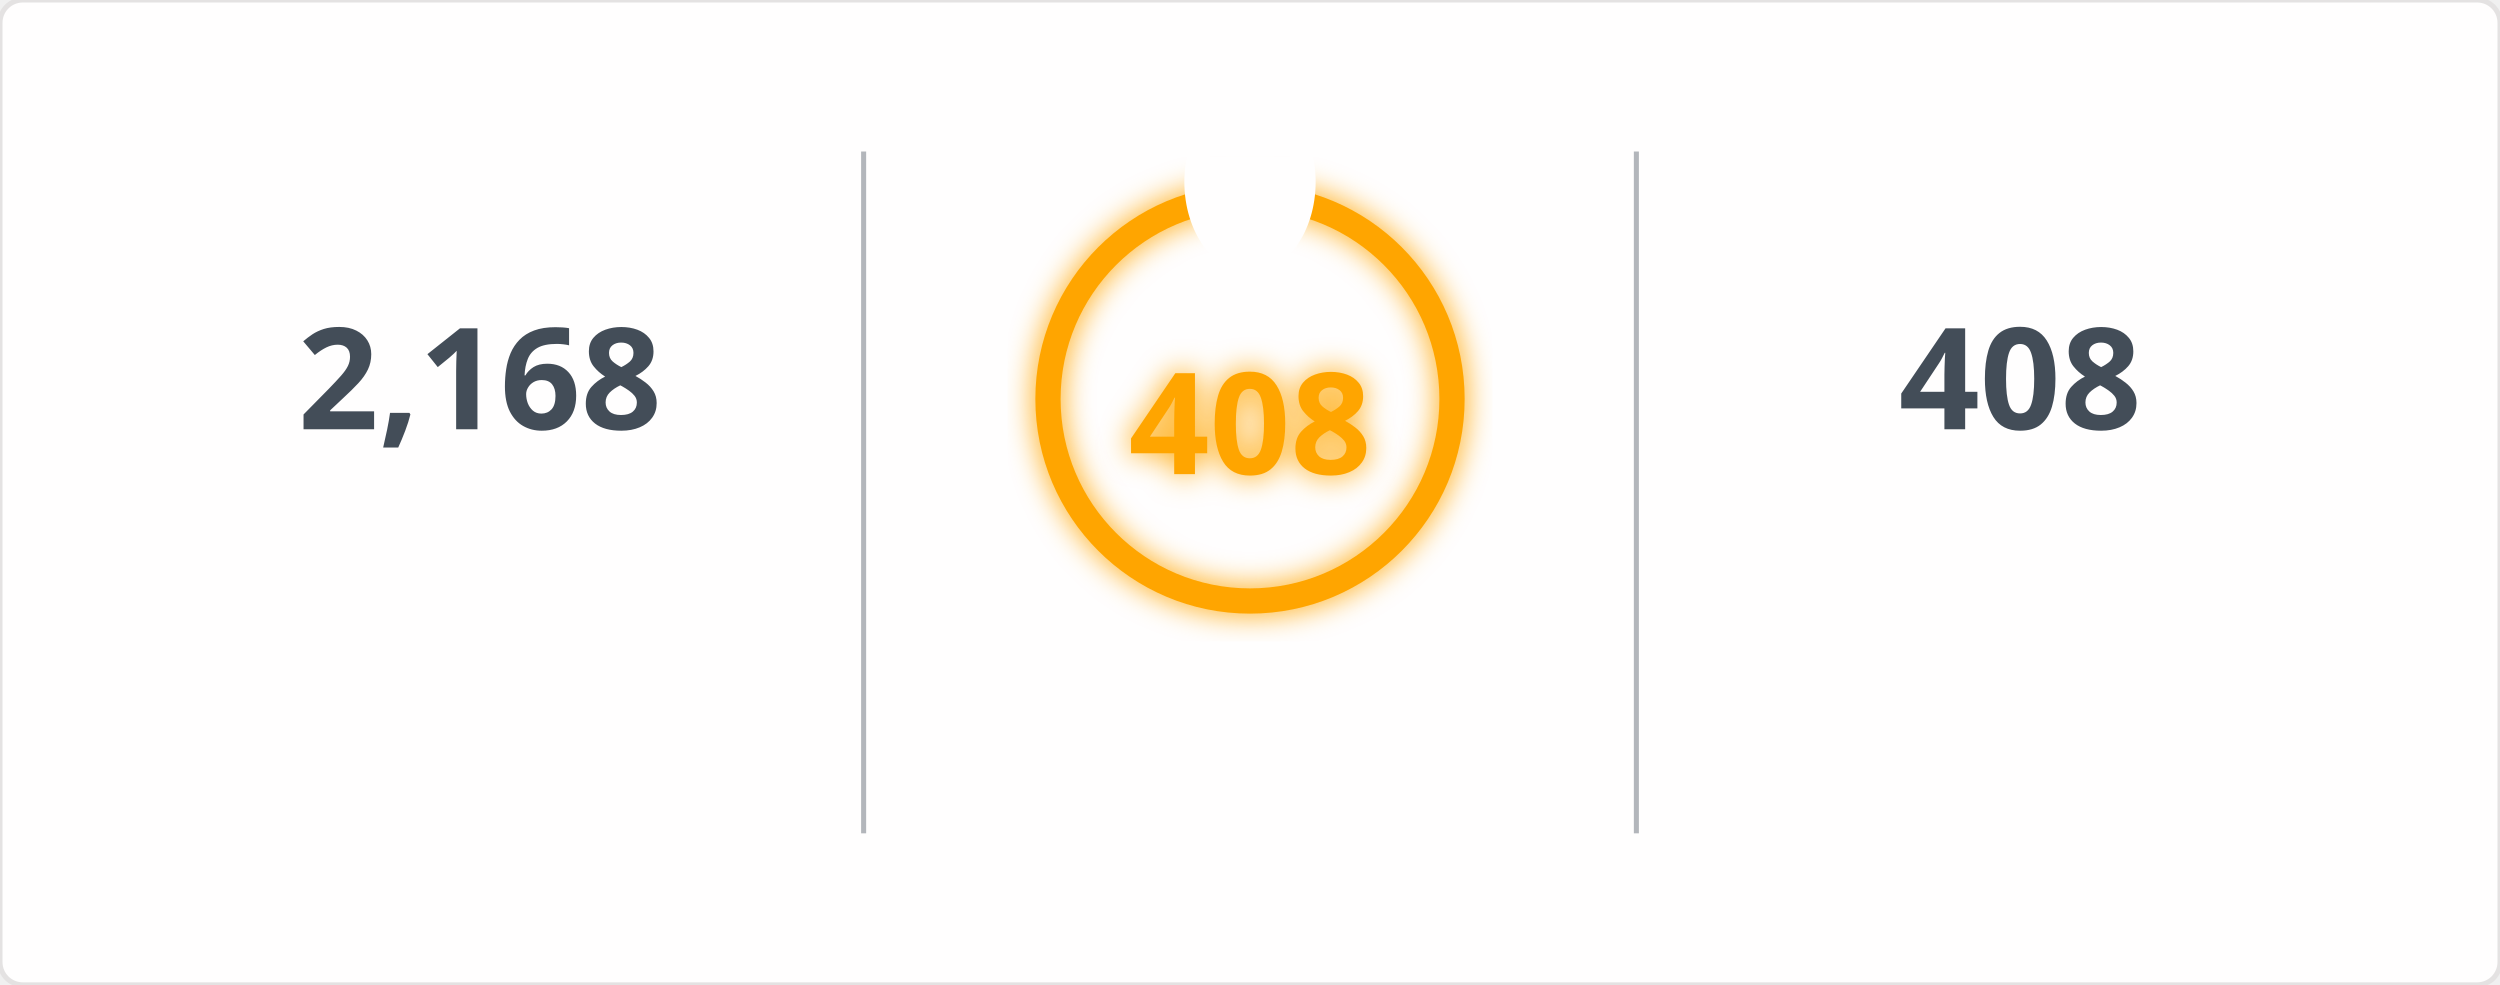
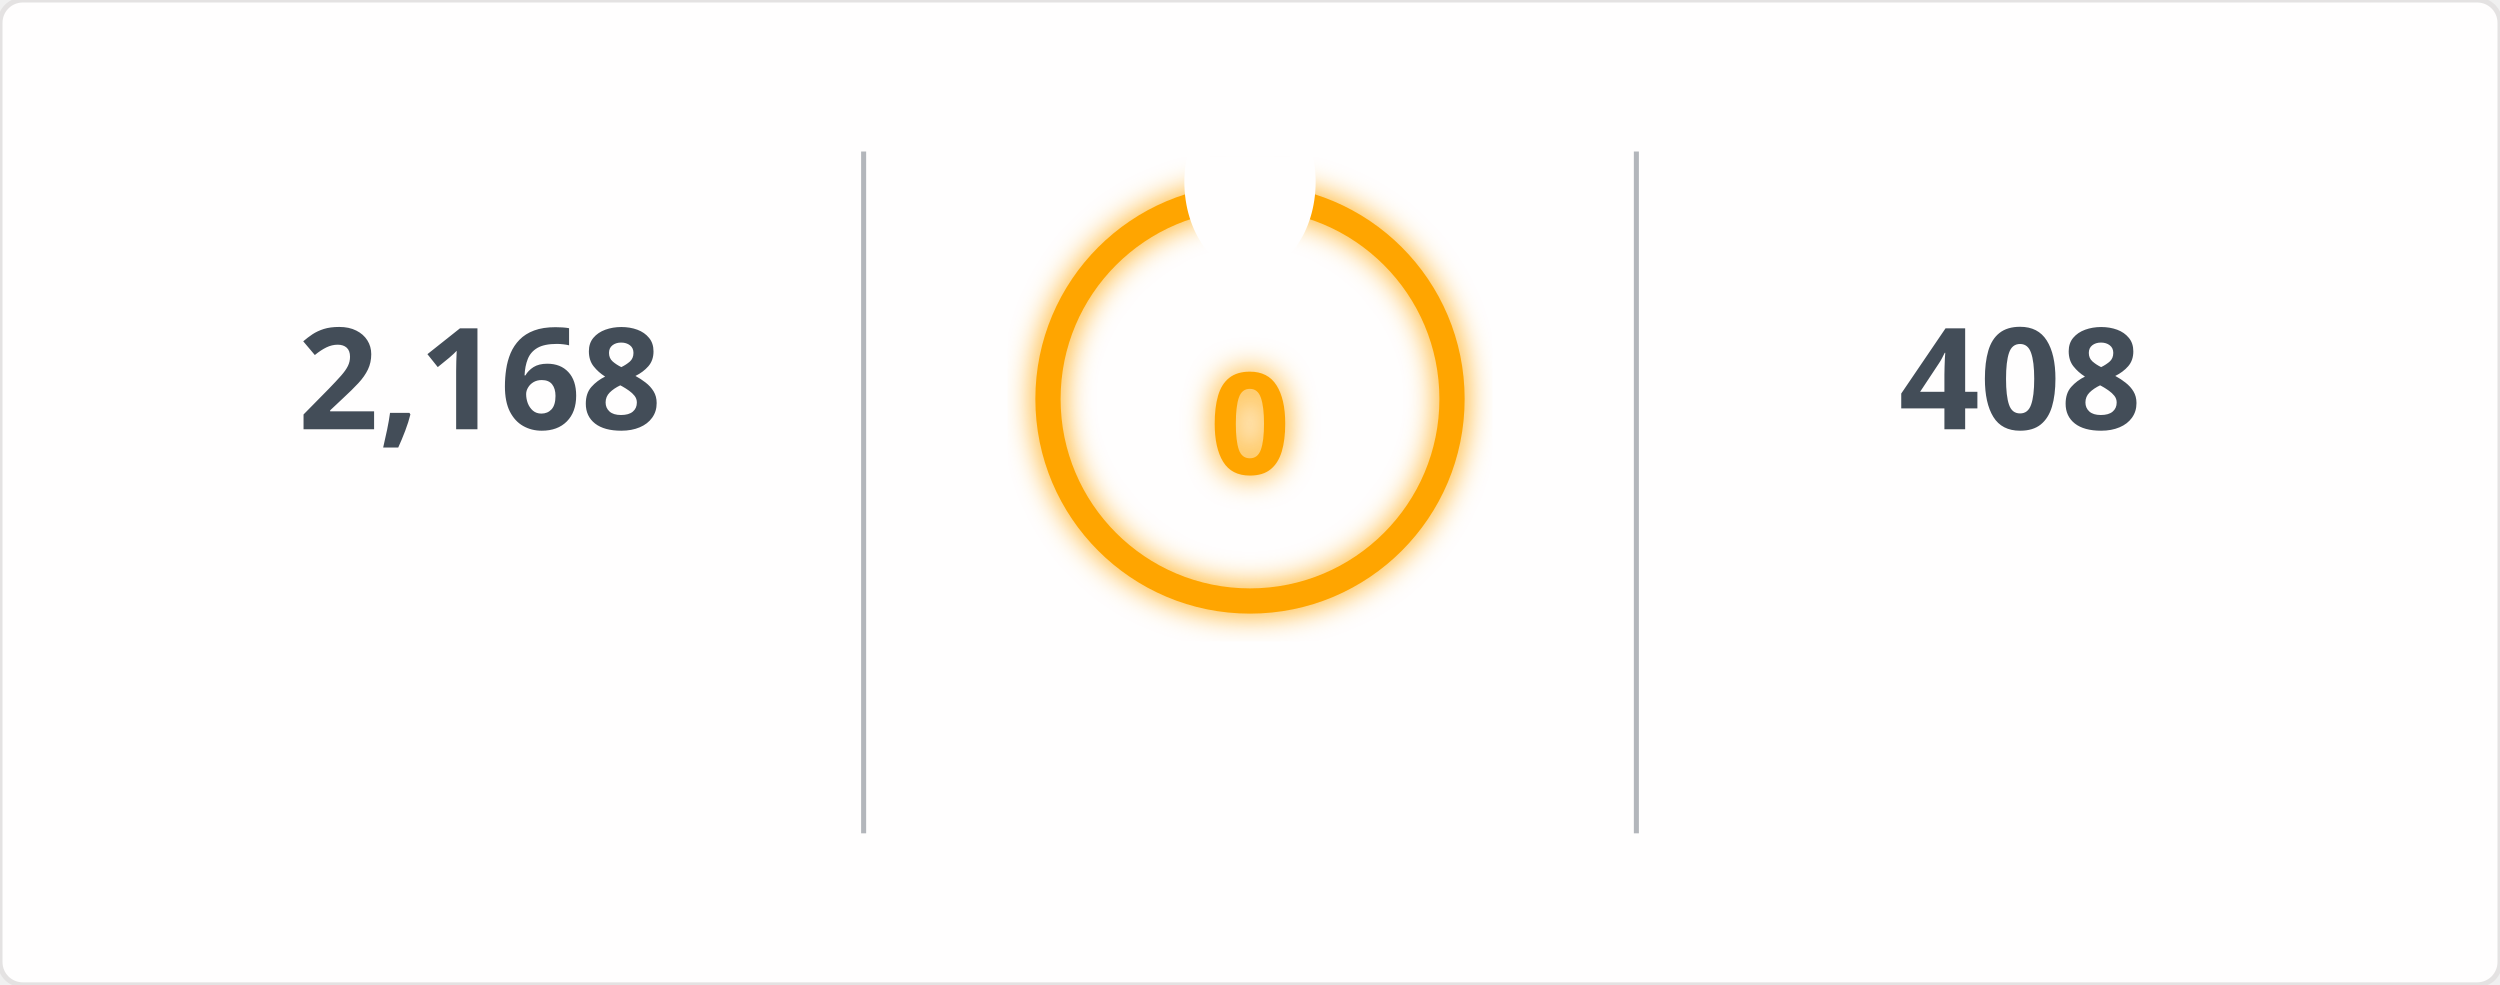
<svg xmlns="http://www.w3.org/2000/svg" width="495" height="195" viewBox="0 0 495 195">
  <defs>
    <filter id="glow" x="-50%" y="-50%" width="200%" height="200%">
      <feGaussianBlur in="SourceGraphic" stdDeviation="3" result="blur" />
      <feMerge>
        <feMergeNode in="blur" />
        <feMergeNode in="SourceGraphic" />
      </feMerge>
    </filter>
    <mask id="mask_out_ring_behind_fire">
      <rect width="495" height="195" fill="white" />
      <ellipse cx="247.5" cy="36" rx="13" ry="18" fill="black" />
    </mask>
  </defs>
  <style>
        @keyframes fadein {
          0% { opacity: 0; }
          100% { opacity: 1; }
        }
        @keyframes glowPulse {
          0% { opacity: 0.6; }
          50% { opacity: 1; }
          100% { opacity: 0.6; }
        }
        @keyframes currstreak {
          0% { font-size: 3px; opacity: 0.2; }
          80% { font-size: 34px; opacity: 1; }
          100% { font-size: 28px; opacity: 1; }
        }
        .header-fire { font: 600 20px 'Segoe UI', Ubuntu, Sans-Serif; fill: orange; filter: url(#glow); animation: glowPulse 2s infinite; }
        .header-text { font: 600 20px 'Segoe UI', Ubuntu, Sans-Serif; fill: black; }
        .stat { font: 700 28px 'Segoe UI', Ubuntu, Sans-Serif; fill: #434d58; text-anchor: middle; animation: fadein 0.6s forwards; }
        .label { font: 400 14px 'Segoe UI', Ubuntu, Sans-Serif; fill: #434d58; text-anchor: middle; opacity: 0; animation: fadein 0.8s forwards; }
        .range { font: 400 12px 'Segoe UI', Ubuntu, Sans-Serif; fill: #434d58; text-anchor: middle; opacity: 0; animation: fadein 1s forwards; }
        .circle-label { font: 700 28px 'Segoe UI', Ubuntu, Sans-Serif; fill: orange; text-anchor: middle; dominant-baseline: middle; filter: url(#glow); animation: currstreak 0.6s forwards; }
        .ring { stroke: orange; filter: url(#glow); animation: glowPulse 2s infinite; }
        .divider { stroke: #434d58; stroke-opacity: 0.4; stroke-width: 1; }
      </style>
  <rect width="100%" height="100%" fill="#fffefe" stroke="#e4e2e2" rx="4.5" />
  <line x1="171" y1="30" x2="171" y2="165" class="divider" />
  <line x1="324" y1="30" x2="324" y2="165" class="divider" />
  <text x="95" y="85" class="stat">2,168</text>
  <text x="95" y="115" class="label">Total Contributions</text>
  <text x="95" y="145" class="range">Jul 10, 2023 - Present</text>
  <g mask="url(#mask_out_ring_behind_fire)">
    <circle cx="247.5" cy="79" r="40" stroke-width="5" class="ring" fill="none" />
  </g>
  <g transform="translate(247.5, 23.5)" style="opacity: 0; animation: fadein 0.5s linear forwards 0.6s">
    <path d="M -12 -0.5 L 15 -0.5 L 15 23.5 L -12 23.5 Z" fill="none" />
    <path d="M 1.5 0.67 C 1.5 0.67 2.24 3.32 2.24 5.47 C 2.24 7.53 0.89 9.2 -1.17 9.2 C -3.23 9.2 -4.79 7.53 -4.79 5.47 L -4.76 5.11 C -6.78 7.51 -8 10.62 -8 13.99 C -8 18.41 -4.42 22 0 22 C 4.42 22 8 18.41 8 13.99 C 8 8.6 5.41 3.79 1.5 0.67 Z M -0.29 19 C -2.07 19 -3.51 17.6 -3.51 15.86 C -3.51 14.24 -2.46 13.1 -0.7 12.74 C 1.07 12.38 2.9 11.53 3.92 10.16 C 4.31 11.45 4.51 12.81 4.51 14.2 C 4.51 16.85 2.36 19 -0.29 19 Z" fill="orange" filter="url(#glow)" />
  </g>
-   <text x="247.5" y="84" class="circle-label">408</text>
+   <text x="247.5" y="84" class="circle-label">0</text>
  <text x="247.5" y="144" class="label" style="fill: orange">Current Streak</text>
-   <text x="247.5" y="168" class="range">Jun 24, 2025 - Aug 5</text>
+   <text x="247.5" y="168" class="range" />
  <text x="400" y="85" class="stat">408</text>
  <text x="400" y="115" class="label">Longest Streak</text>
  <text x="400" y="145" class="range">Jun 24, 2025 - Aug 5</text>
</svg>
